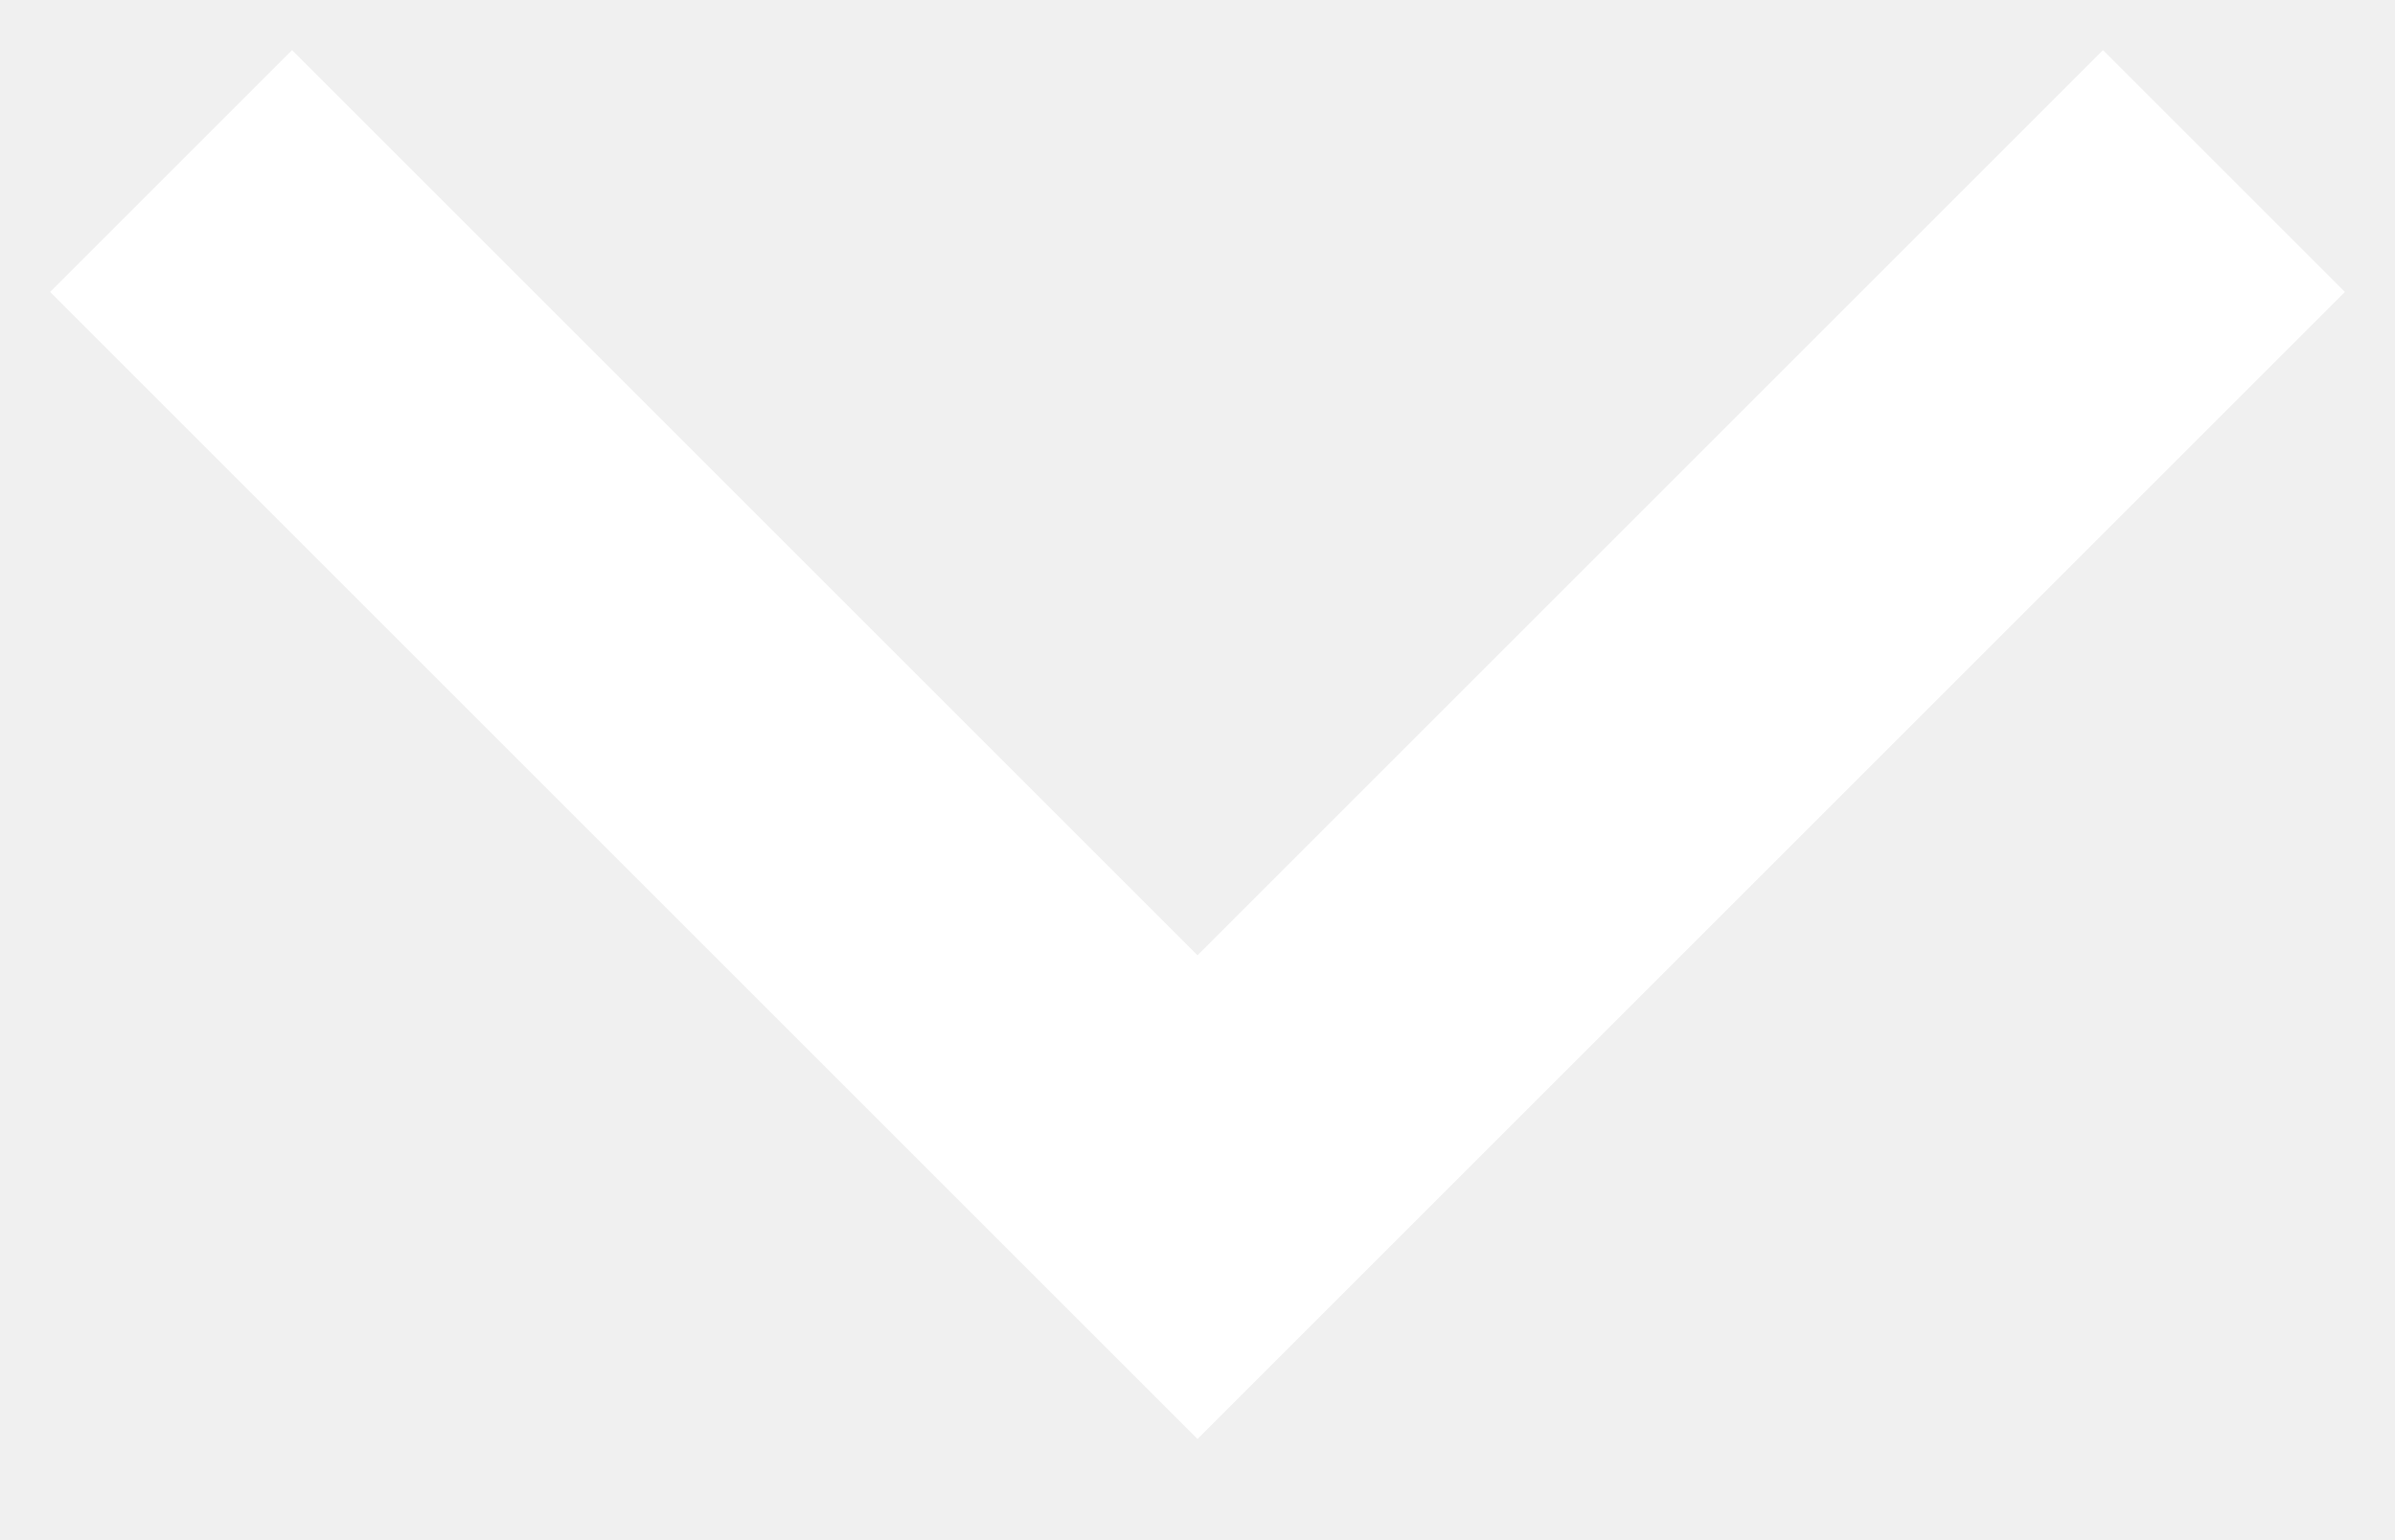
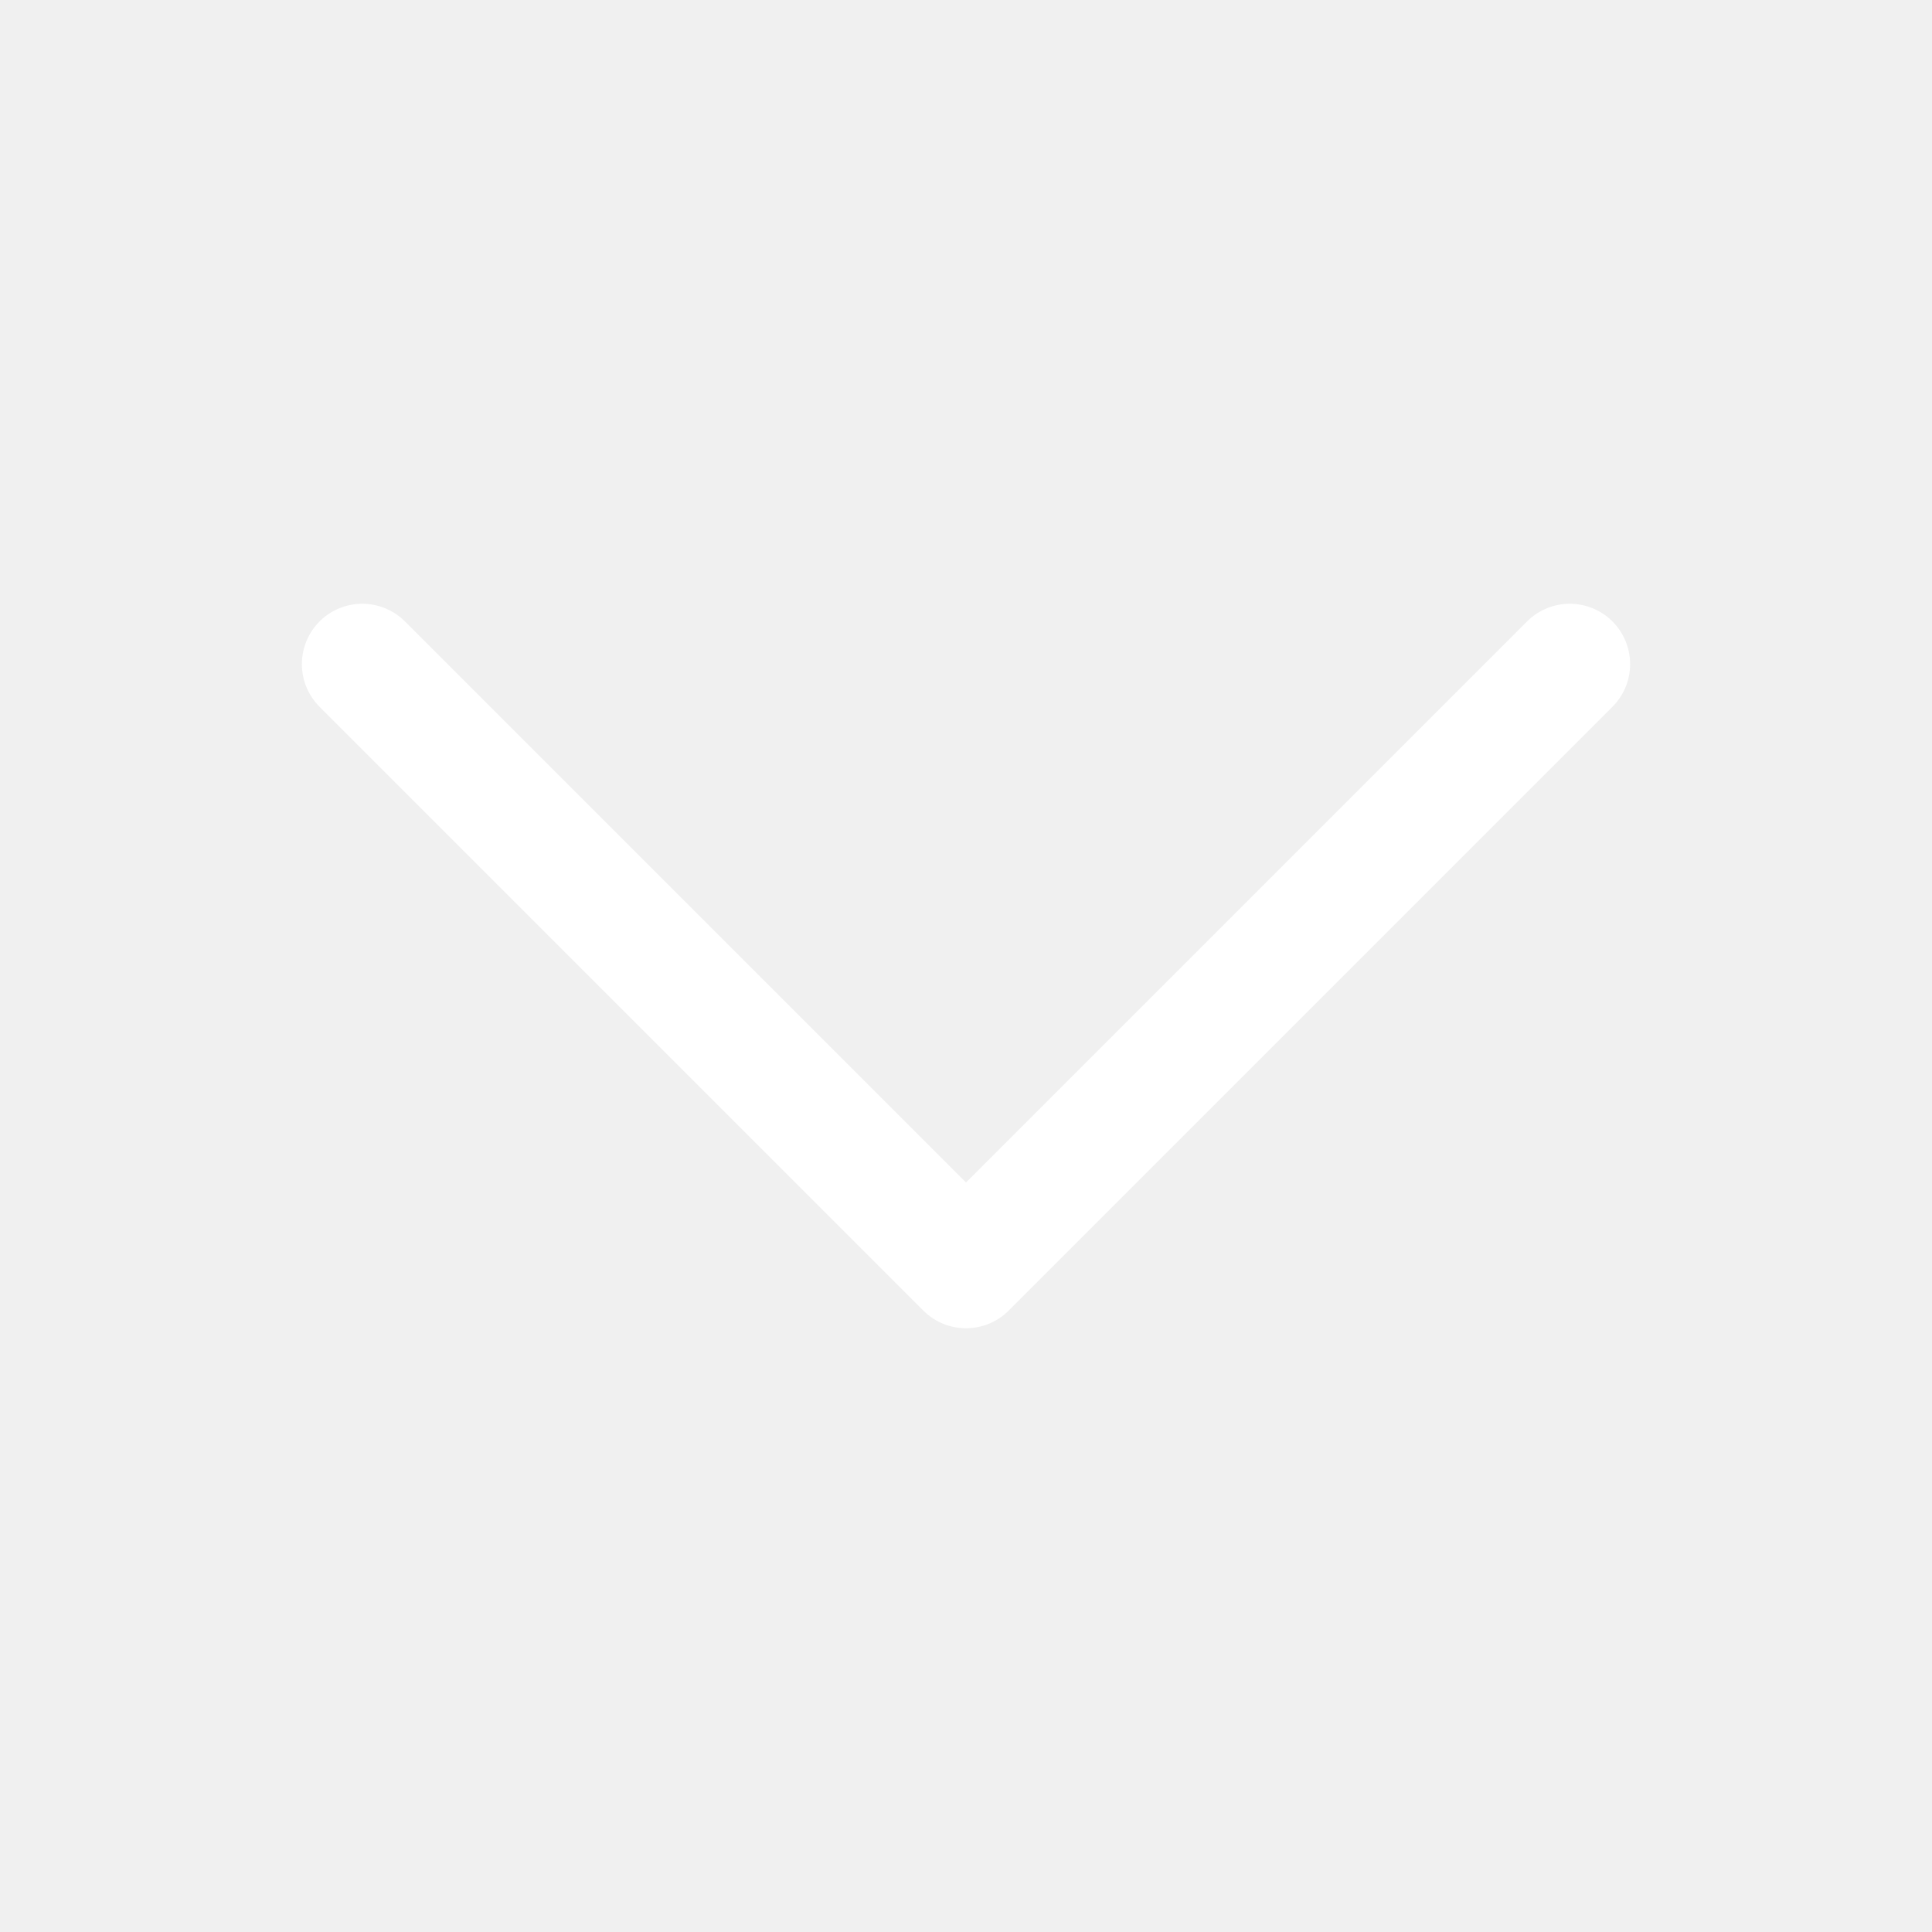
- <svg xmlns="http://www.w3.org/2000/svg" width="14" height="9">
-   <path stroke="#FFF" stroke-width="2" fill="none" d="m1 1 6 6 6-6" />
+ <svg xmlns="http://www.w3.org/2000/svg" fill="none" stroke="#fff" stroke-width="1.5" viewBox="0 0 24 24" aria-hidden="true">
+   <path stroke-linecap="round" stroke-linejoin="round" d="M19.5 8.25l-7.5 7.5-7.5-7.5" />
</svg>
